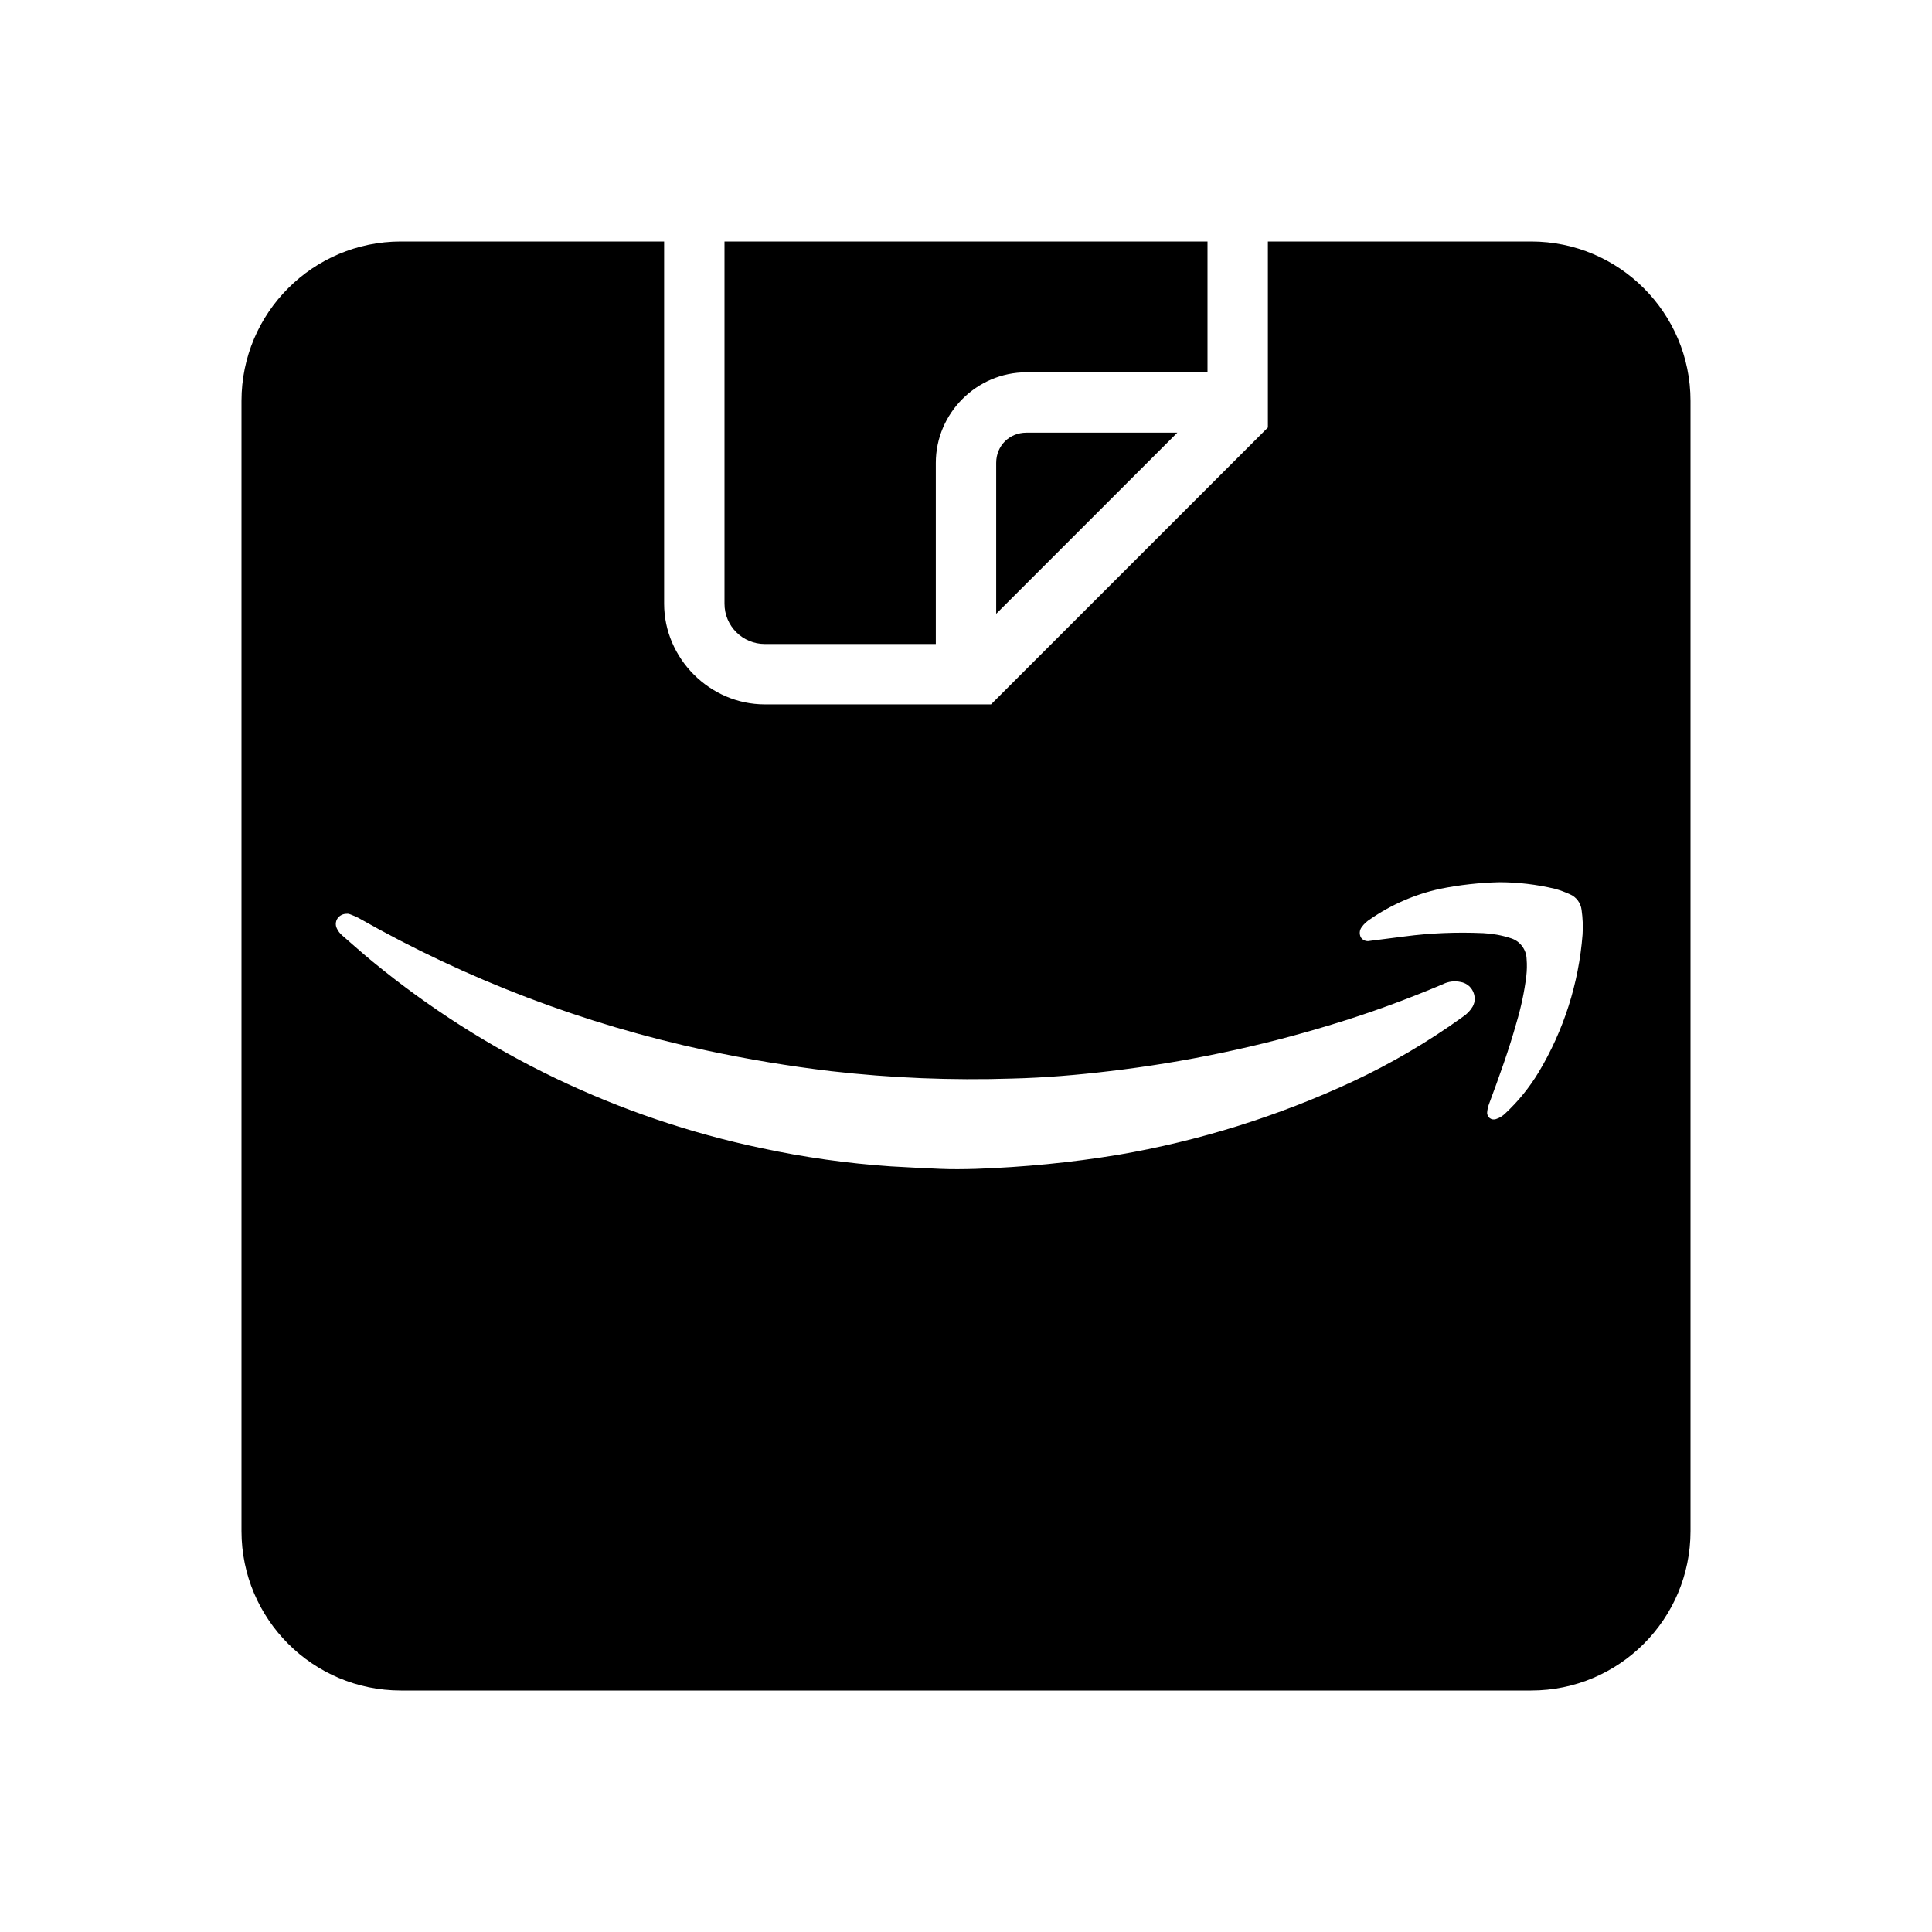
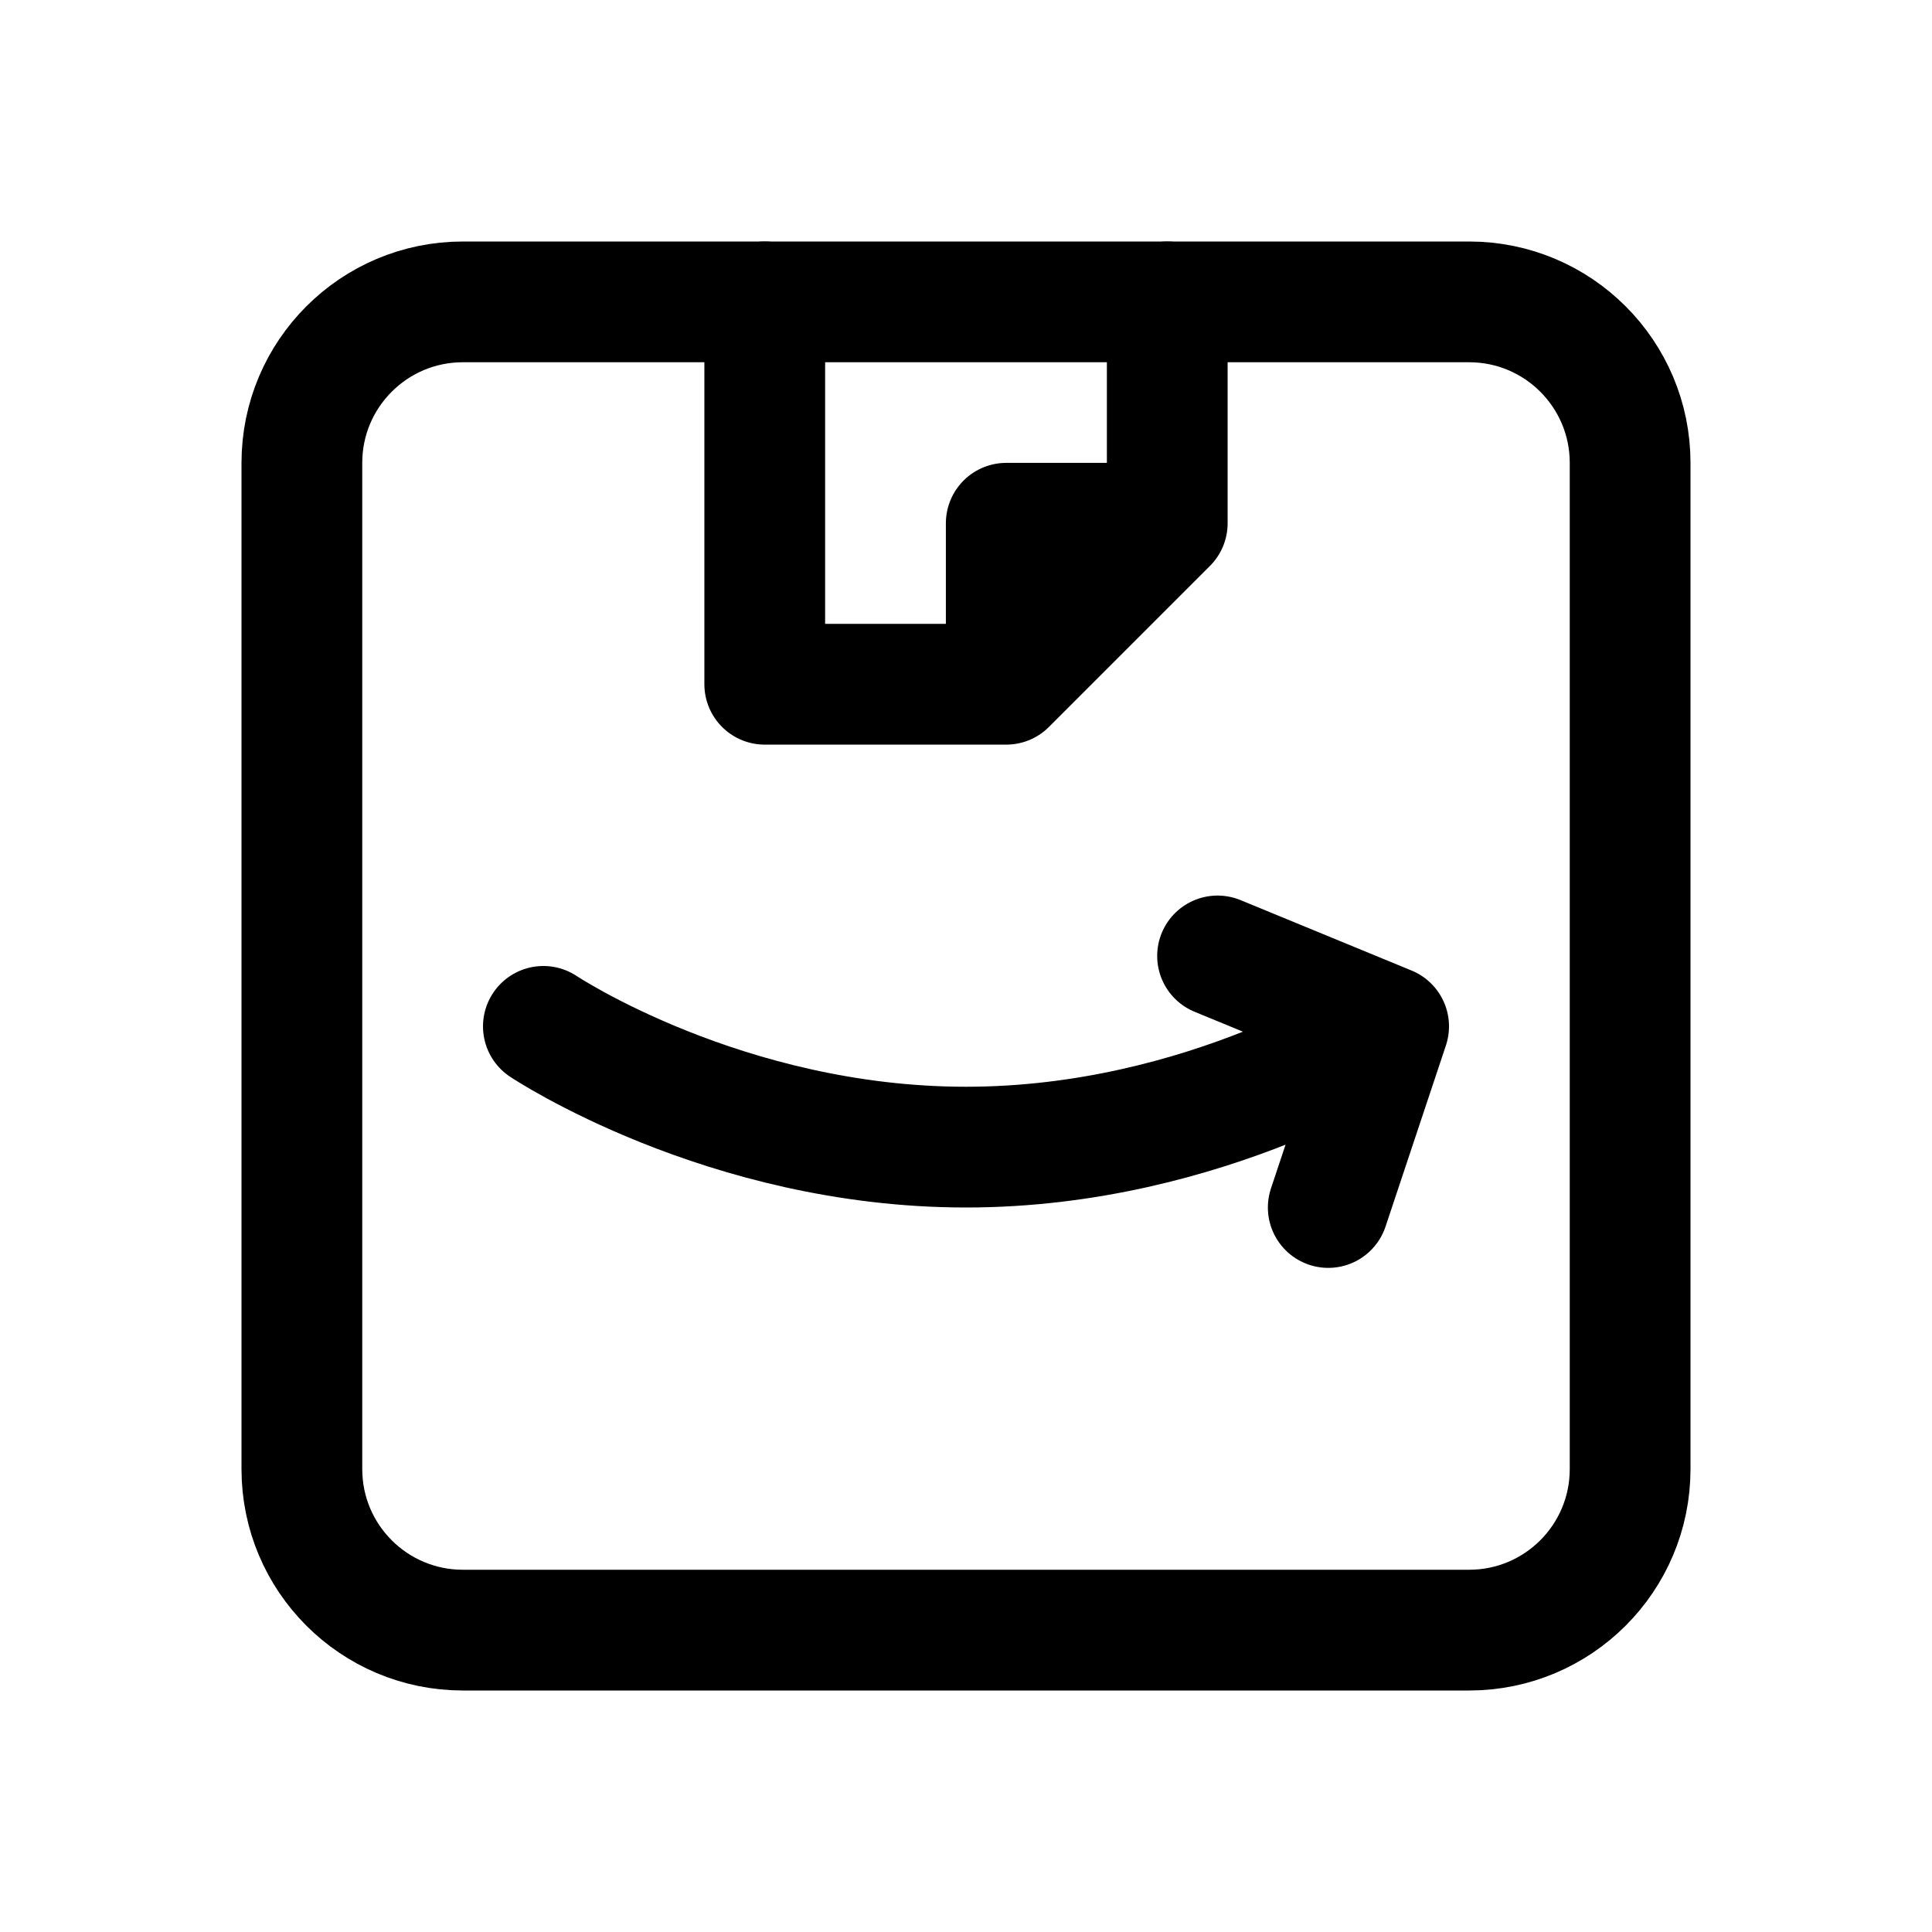
- <svg xmlns="http://www.w3.org/2000/svg" id="Layer_1" data-name="Layer 1" viewBox="0 0 24 24" version="1.1">
-   <defs id="defs13">
-     </defs>
-   <path id="path6" d="M 4.98,3 C 3.887,3 3,3.887 3,4.98 V 19.02 C 3,20.113 3.887,21 4.98,21 H 19.02 C 20.113,21 21,20.113 21,19.02 V 4.98 C 21,3.887 20.113,3 19.02,3 H 15.75 V 5.311 L 12.311,8.75 H 9.5 C 8.819,8.75 8.25,8.181 8.25,7.5 V 3 Z M 18.625,10.959 c 0.233,4.58e-4 0.465,0.028 0.691,0.082 0.063,0.017 0.126,0.041 0.186,0.068 0.08,0.034 0.135,0.109 0.145,0.195 0.014,0.101 0.019,0.203 0.012,0.305 -0.047,0.606 -0.234,1.192 -0.547,1.713 -0.113,0.187 -0.252,0.359 -0.412,0.508 -0.032,0.032 -0.07,0.056 -0.113,0.07 -0.058,0.023 -0.119,-0.022 -0.113,-0.084 0.003,-0.036 0.012,-0.073 0.025,-0.107 0.124,-0.334 0.244,-0.664 0.34,-1.008 0.056,-0.188 0.097,-0.38 0.121,-0.574 0.008,-0.071 0.01,-0.142 0.004,-0.213 -0.003,-0.12 -0.084,-0.226 -0.199,-0.26 -0.11,-0.036 -0.224,-0.056 -0.34,-0.062 -0.326,-0.014 -0.653,-0.002 -0.977,0.041 l -0.43,0.055 c -0.043,0.011 -0.088,-0.006 -0.113,-0.043 -0.021,-0.041 -0.018,-0.09 0.01,-0.127 0.028,-0.04 0.065,-0.074 0.107,-0.1 0.262,-0.181 0.558,-0.31 0.869,-0.377 0.242,-0.049 0.488,-0.076 0.734,-0.082 z M 4.316,11.35 c 0.013,0.001 0.026,0.005 0.039,0.01 0.033,0.013 0.066,0.026 0.098,0.043 1.347,0.766 2.803,1.32 4.318,1.645 0.513,0.11 1.03,0.196 1.551,0.258 0.748,0.086 1.5,0.116 2.252,0.092 0.405,-0.01 0.808,-0.044 1.209,-0.092 0.935,-0.11 1.858,-0.303 2.758,-0.578 0.47,-0.142 0.931,-0.311 1.383,-0.502 0.069,-0.035 0.147,-0.044 0.223,-0.027 0.119,0.022 0.194,0.14 0.166,0.258 -0.005,0.015 -0.01,0.031 -0.018,0.045 -0.03,0.052 -0.073,0.096 -0.123,0.129 -0.432,0.311 -0.892,0.582 -1.375,0.807 -0.926,0.43 -1.904,0.736 -2.91,0.908 -0.583,0.096 -1.171,0.153 -1.762,0.174 -0.157,0.005 -0.308,0.006 -0.447,0 -0.204,-0.01 -0.409,-0.018 -0.613,-0.031 -0.541,-0.037 -1.079,-0.113 -1.609,-0.227 -1.771,-0.373 -3.426,-1.165 -4.824,-2.314 -0.13,-0.106 -0.253,-0.217 -0.379,-0.326 -0.03,-0.025 -0.054,-0.056 -0.07,-0.092 -0.022,-0.046 -0.012,-0.103 0.025,-0.139 0.029,-0.029 0.07,-0.042 0.109,-0.039 z" />
-   <path id="path3549" style="fill:#000000;fill-opacity:1;fill-rule:evenodd;stroke:none;stroke-width:1.5;stroke-miterlimit:4;stroke-dasharray:none;stroke-opacity:1" d="M 9 3 L 9 7.5 C 9 7.776 9.224 8 9.5 8 L 11.625 8 L 11.625 5.75 C 11.625 5.133 12.133 4.625 12.75 4.625 L 15 4.625 L 15 3 L 9 3 z M 12.75 5.375 C 12.538 5.375 12.375 5.538 12.375 5.75 L 12.375 7.625 L 14.625 5.375 L 12.75 5.375 z " />
+ <svg xmlns="http://www.w3.org/2000/svg" width="192" height="192" viewBox="0 0 192 192" fill="none">
+   <rect x="30" y="30" width="132" height="132" rx="16" stroke="black" stroke-width="12" />
+   <path d="M76 30V68H100M116 30V52M100 68L116 52M100 68V52H116" stroke="black" stroke-width="12" stroke-linecap="round" stroke-linejoin="round" />
+   <path d="M54 102C54 102 72 114 96 114C120 114 138 102 138 102M138 102L121 95M138 102L132 120" stroke="black" stroke-width="12" stroke-linecap="round" stroke-linejoin="round" />
</svg>
